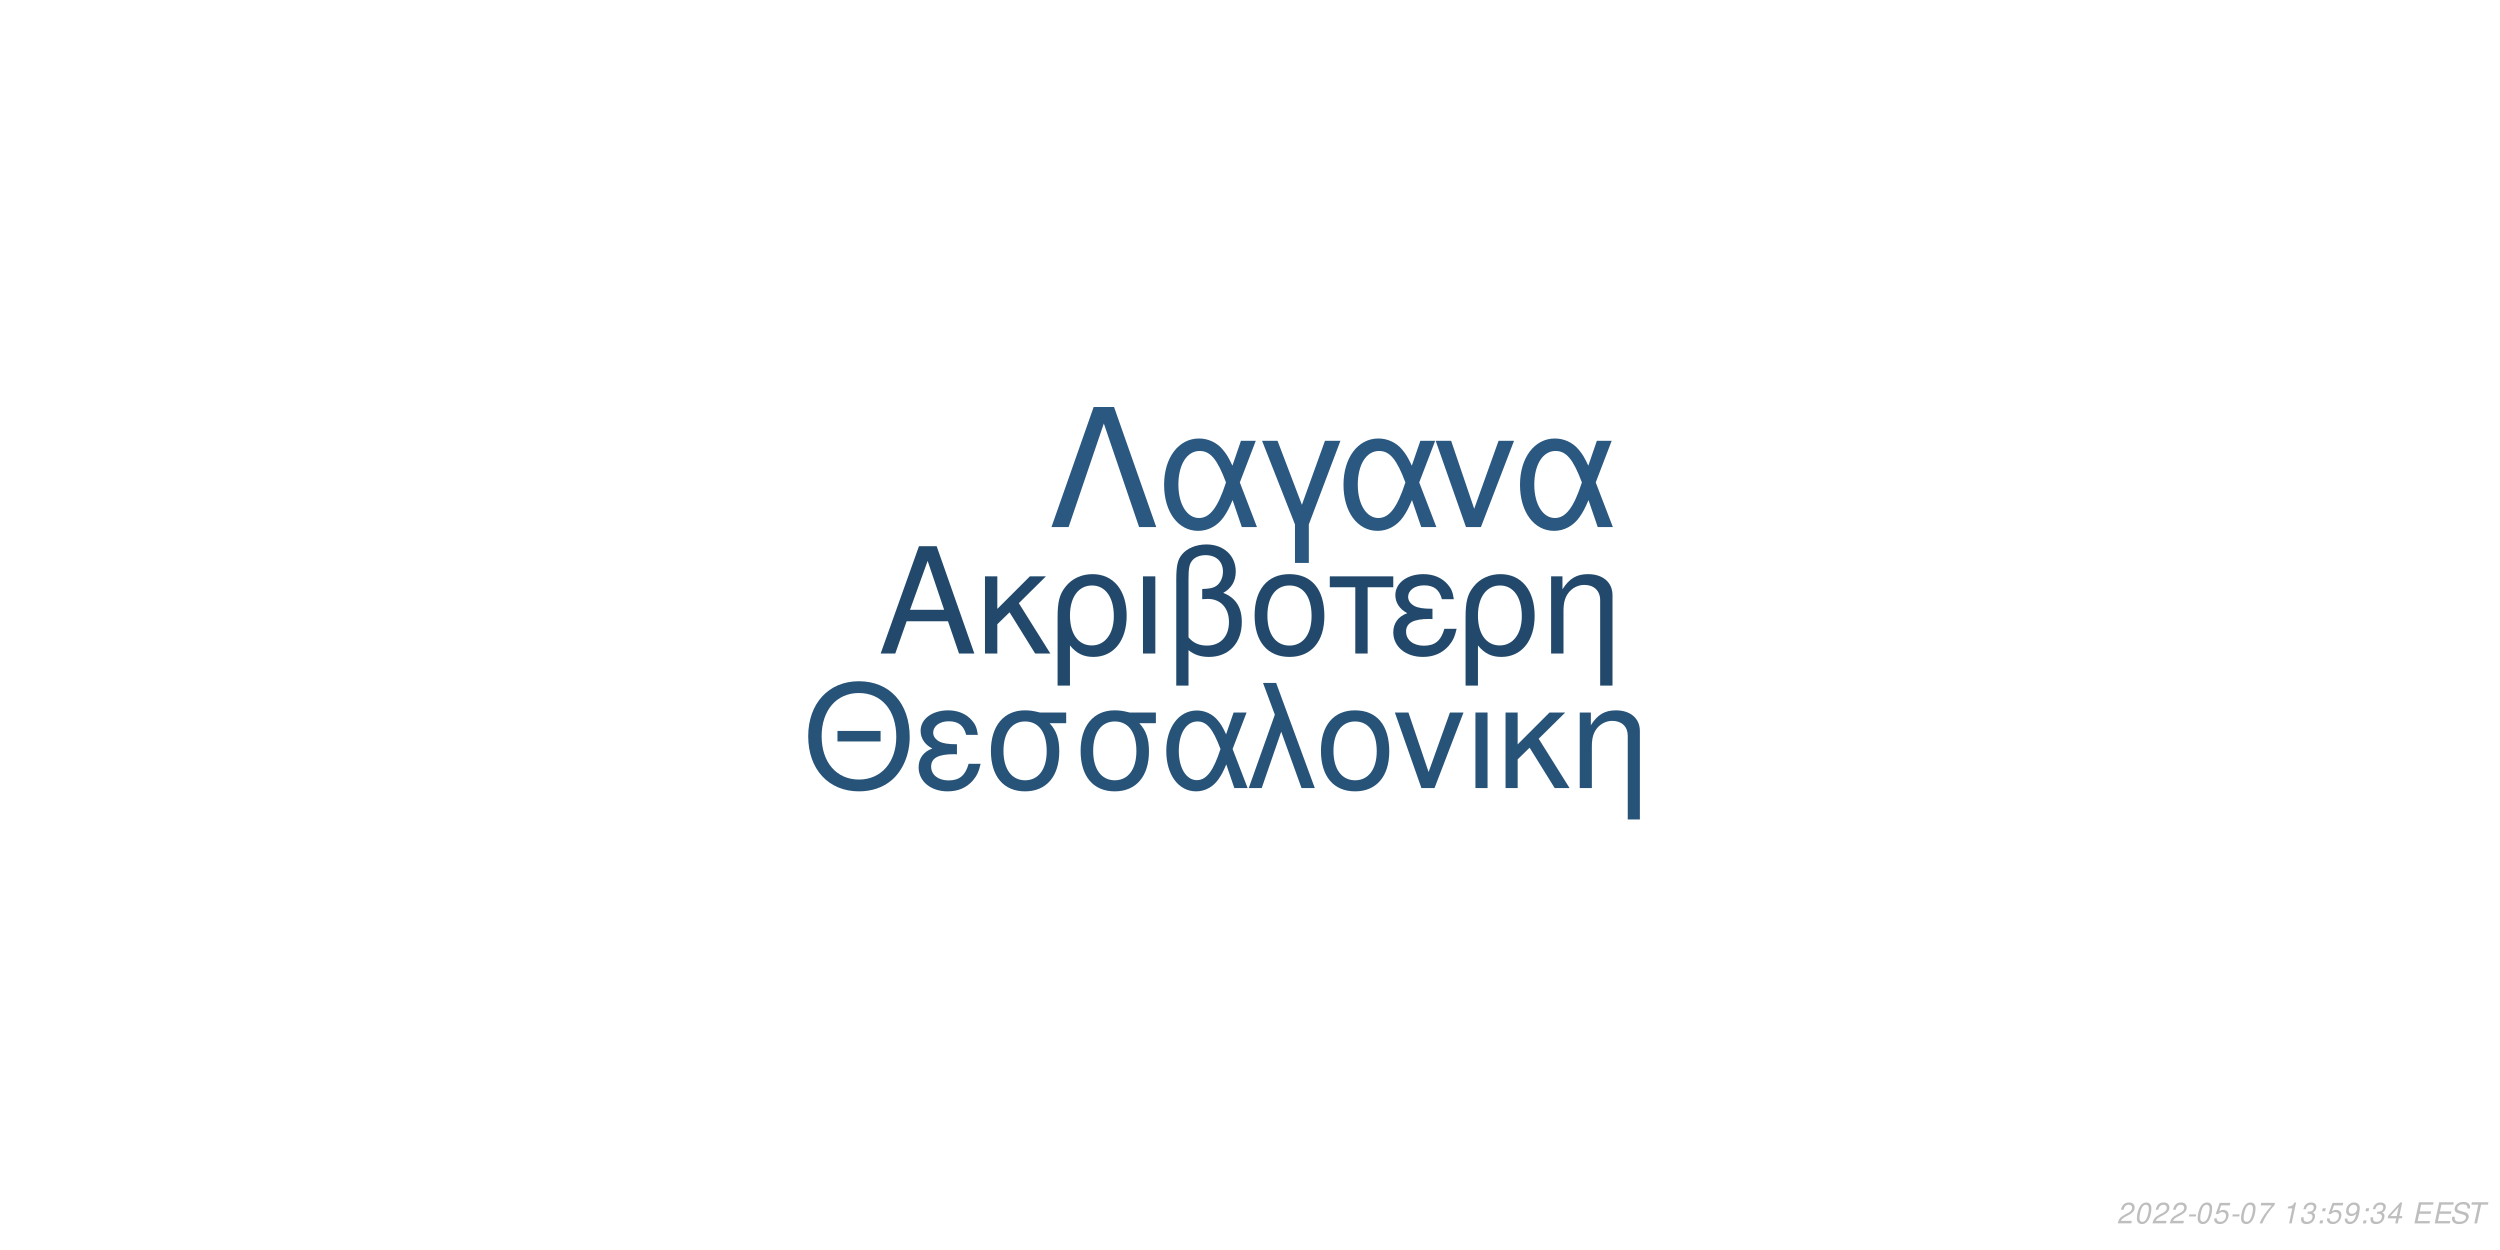
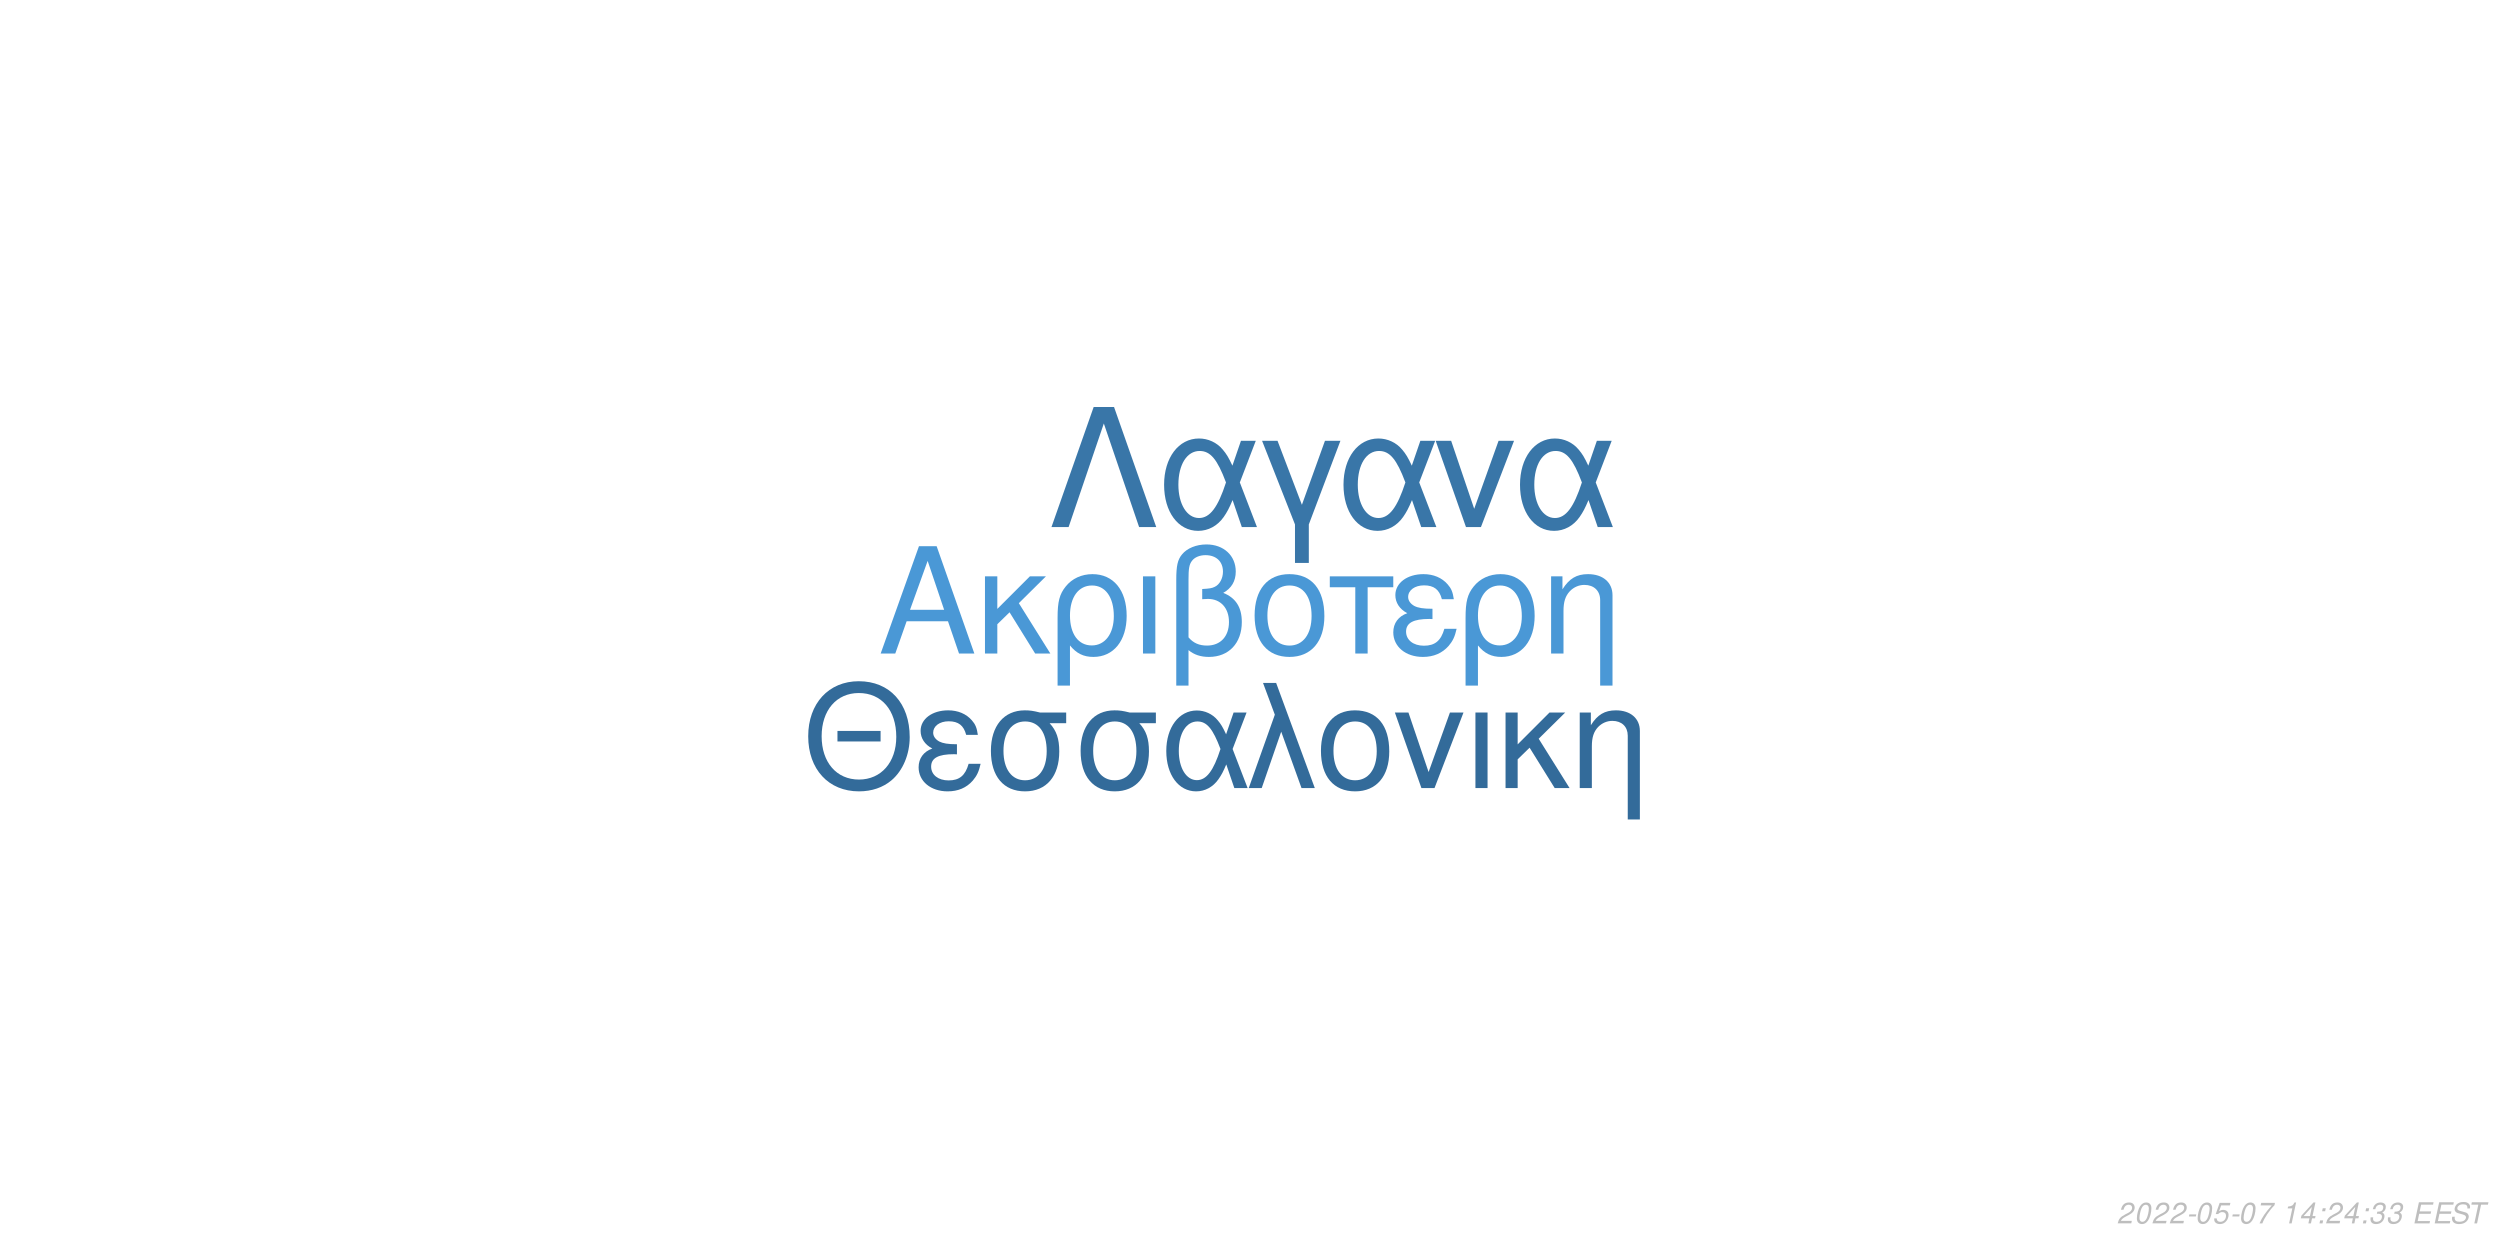
<svg xmlns="http://www.w3.org/2000/svg" xmlns:xlink="http://www.w3.org/1999/xlink" width="864pt" height="432pt" viewBox="0 0 864 432" version="1.1">
  <defs>
    <g>
      <symbol overflow="visible" id="glyph0-0">
        <path style="stroke:none;" d="" />
      </symbol>
      <symbol overflow="visible" id="glyph0-1">
        <path style="stroke:none;" d="M 24.125 -11.141 L 27.938 0 L 33.234 0 L 20.203 -37.094 L 14.094 -37.094 L 0.859 0 L 5.906 0 L 9.828 -11.141 Z M 22.797 -15.109 L 11 -15.109 L 17.094 -32.016 Z M 22.797 -15.109 " />
      </symbol>
      <symbol overflow="visible" id="glyph0-2">
        <path style="stroke:none;" d="M 7.172 -15.422 L 7.172 -26.672 L 2.906 -26.672 L 2.906 0 L 7.172 0 L 7.172 -10.125 L 11.406 -14.25 L 20.25 0 L 25.5 0 L 14.609 -17.406 L 23.969 -26.672 L 18.422 -26.672 Z M 7.172 -15.422 " />
      </symbol>
      <symbol overflow="visible" id="glyph0-3">
        <path style="stroke:none;" d="M 3 11.094 L 7.281 11.094 L 7.281 -2.797 C 9.516 -0.047 11.953 1.172 15.375 1.172 C 22.344 1.172 26.875 -4.422 26.875 -13.031 C 26.875 -21.891 22.297 -27.438 15.062 -27.438 C 11.297 -27.438 7.984 -25.906 5.797 -23.156 C 3.672 -20.516 3 -17.969 3 -12.359 Z M 14.906 -23.516 C 19.547 -23.516 22.438 -19.438 22.438 -12.922 C 22.438 -6.812 19.391 -2.797 14.812 -2.797 C 10.172 -2.797 7.281 -6.766 7.281 -13.125 C 7.281 -19.484 10.234 -23.516 14.906 -23.516 Z M 14.906 -23.516 " />
      </symbol>
      <symbol overflow="visible" id="glyph0-4">
        <path style="stroke:none;" d="M 3.516 0 L 7.781 0 L 7.781 -26.672 L 3.516 -26.672 Z M 3.516 0 " />
      </symbol>
      <symbol overflow="visible" id="glyph0-5">
        <path style="stroke:none;" d="M 4.016 11.094 L 8.25 11.094 L 8.25 -1.172 C 10.172 0.406 12.422 1.172 15.312 1.172 C 22.188 1.172 26.672 -3.609 26.672 -10.891 C 26.672 -15.984 24.578 -19.234 20.25 -20.969 C 23.109 -22.547 24.578 -25.031 24.578 -28.344 C 24.578 -33.844 20.406 -37.703 14.453 -37.703 C 10.938 -37.703 7.734 -36.391 6 -34.25 C 4.484 -32.422 4.016 -30.328 4.016 -25.391 Z M 8.25 -25.656 C 8.25 -29.359 8.5 -30.844 9.469 -32.062 C 10.375 -33.281 12.156 -34 14.094 -34 C 17.812 -34 20.156 -31.812 20.156 -28.297 C 20.156 -25.953 18.984 -23.812 17.297 -23.047 C 16.281 -22.547 15.469 -22.438 12.984 -22.297 L 12.984 -18.781 C 13.734 -18.828 14.344 -18.875 14.969 -18.875 C 19.344 -18.875 22.234 -15.719 22.234 -10.891 C 22.234 -5.906 19.281 -2.75 14.656 -2.75 C 11.953 -2.75 9.922 -3.609 8.25 -5.594 Z M 8.25 -25.656 " />
      </symbol>
      <symbol overflow="visible" id="glyph0-6">
        <path style="stroke:none;" d="M 14.094 -27.438 C 6.562 -27.438 2.094 -22.094 2.094 -13.125 C 2.094 -4.125 6.562 1.172 14.141 1.172 C 21.672 1.172 26.203 -4.172 26.203 -12.922 C 26.203 -22.188 21.828 -27.438 14.094 -27.438 Z M 14.141 -23.516 C 18.938 -23.516 21.781 -19.594 21.781 -12.984 C 21.781 -6.672 18.828 -2.75 14.141 -2.75 C 9.422 -2.75 6.516 -6.672 6.516 -13.125 C 6.516 -19.594 9.422 -23.516 14.141 -23.516 Z M 14.141 -23.516 " />
      </symbol>
      <symbol overflow="visible" id="glyph0-7">
        <path style="stroke:none;" d="M 7.891 0 L 12.156 0 L 12.156 -22.906 L 21.016 -22.906 L 21.016 -26.672 L -0.922 -26.672 L -0.922 -22.906 L 7.891 -22.906 Z M 7.891 0 " />
      </symbol>
      <symbol overflow="visible" id="glyph0-8">
        <path style="stroke:none;" d="M 14.562 -15.469 C 11.344 -15.469 9.562 -15.781 8.297 -16.438 C 6.922 -17.203 6.156 -18.328 6.156 -19.547 C 6.156 -21.891 8.453 -23.562 11.656 -23.562 C 15.062 -23.562 16.953 -22.094 17.812 -18.781 L 21.938 -18.781 C 21.578 -21.266 21.062 -22.5 19.797 -23.922 C 17.812 -26.203 14.906 -27.438 11.453 -27.438 C 5.797 -27.438 1.734 -24.375 1.734 -20.203 C 1.734 -17.609 3.156 -15.375 5.859 -13.938 C 2.797 -12.875 1.016 -10.484 1.016 -7.328 C 1.016 -2.391 5.297 1.172 11.25 1.172 C 14.969 1.172 17.906 -0.109 20.156 -2.641 C 21.578 -4.328 22.297 -5.797 22.906 -8.547 L 18.672 -8.547 C 17.5 -4.422 15.422 -2.703 11.609 -2.703 C 7.938 -2.703 5.438 -4.688 5.438 -7.578 C 5.438 -10.578 7.938 -11.953 13.484 -11.953 C 13.641 -11.953 14.094 -11.953 14.562 -11.906 Z M 14.562 -15.469 " />
      </symbol>
      <symbol overflow="visible" id="glyph0-9">
        <path style="stroke:none;" d="M 3.562 -26.672 L 3.562 0 L 7.844 0 L 7.844 -14.703 C 7.844 -17.906 8.5 -19.891 10.031 -21.531 C 11.406 -22.953 13.188 -23.719 15.062 -23.719 C 18.375 -23.719 20.516 -21.672 20.516 -18.469 L 20.516 11.094 L 24.781 11.094 L 24.781 -20.156 C 24.781 -24.578 21.469 -27.438 16.328 -27.438 C 12.359 -27.438 9.828 -25.906 7.484 -22.188 L 7.484 -26.672 Z M 3.562 -26.672 " />
      </symbol>
      <symbol overflow="visible" id="glyph1-0">
        <path style="stroke:none;" d="" />
      </symbol>
      <symbol overflow="visible" id="glyph1-1">
        <path style="stroke:none;" d="M 26.859 -19.734 L 11.953 -19.734 L 11.953 -16.094 L 26.859 -16.094 Z M 19.328 -36.922 C 8.922 -36.922 1.844 -29.25 1.844 -17.891 C 1.844 -6.484 8.875 1.141 19.391 1.141 C 23.812 1.141 27.703 -0.203 30.641 -2.688 C 34.578 -6.031 36.922 -11.656 36.922 -17.594 C 36.922 -29.297 30 -36.922 19.328 -36.922 Z M 19.328 -32.844 C 27.203 -32.844 32.281 -26.906 32.281 -17.688 C 32.281 -8.922 27.062 -2.938 19.391 -2.938 C 11.609 -2.938 6.484 -8.922 6.484 -17.891 C 6.484 -26.859 11.609 -32.844 19.328 -32.844 Z M 19.328 -32.844 " />
      </symbol>
      <symbol overflow="visible" id="glyph1-2">
        <path style="stroke:none;" d="M 14.25 -15.141 C 11.109 -15.141 9.375 -15.453 8.125 -16.094 C 6.781 -16.844 6.031 -17.938 6.031 -19.141 C 6.031 -21.422 8.266 -23.078 11.406 -23.078 C 14.75 -23.078 16.594 -21.625 17.438 -18.391 L 21.469 -18.391 C 21.125 -20.828 20.625 -22.031 19.391 -23.422 C 17.438 -25.656 14.594 -26.859 11.219 -26.859 C 5.688 -26.859 1.688 -23.875 1.688 -19.781 C 1.688 -17.234 3.094 -15.047 5.734 -13.656 C 2.734 -12.609 1 -10.266 1 -7.172 C 1 -2.344 5.188 1.141 11.016 1.141 C 14.656 1.141 17.547 -0.094 19.734 -2.594 C 21.125 -4.234 21.828 -5.688 22.422 -8.375 L 18.281 -8.375 C 17.141 -4.328 15.094 -2.641 11.359 -2.641 C 7.766 -2.641 5.328 -4.578 5.328 -7.422 C 5.328 -10.359 7.766 -11.703 13.203 -11.703 C 13.359 -11.703 13.797 -11.703 14.25 -11.656 Z M 14.25 -15.141 " />
      </symbol>
      <symbol overflow="visible" id="glyph1-3">
        <path style="stroke:none;" d="M 29 -26.109 L 19.938 -26.109 C 17.594 -26.703 16.438 -26.859 14.703 -26.859 C 7.469 -26.859 2.984 -21.469 2.984 -12.859 C 2.984 -4.031 7.375 1.141 14.797 1.141 C 22.172 1.141 26.609 -4.078 26.609 -12.656 C 26.609 -17.047 25.656 -19.828 23.266 -22.422 L 29 -22.422 Z M 14.797 -23.016 C 19.531 -23.016 22.266 -19.234 22.266 -12.75 C 22.266 -6.531 19.438 -2.688 14.797 -2.688 C 10.172 -2.688 7.328 -6.531 7.328 -12.859 C 7.328 -19.188 10.172 -23.016 14.797 -23.016 Z M 14.797 -23.016 " />
      </symbol>
      <symbol overflow="visible" id="glyph1-4">
        <path style="stroke:none;" d="M 29.344 -26.109 L 24.859 -26.109 L 22.266 -18.578 C 21.125 -21.031 20.484 -22.125 19.328 -23.469 C 17.547 -25.609 14.906 -26.812 12.156 -26.812 C 5.984 -26.812 1.594 -20.984 1.594 -12.812 C 1.594 -4.578 5.828 1.141 11.906 1.141 C 14.953 1.141 17.734 -0.344 19.625 -3.047 C 20.672 -4.531 21.281 -5.688 22.328 -8.172 L 25.109 0 L 29.703 0 L 24.516 -13.5 Z M 20.328 -13.5 C 17.891 -5.922 15.453 -2.734 12.156 -2.734 C 8.516 -2.734 5.922 -6.922 5.922 -12.812 C 5.922 -18.938 8.516 -23.016 12.359 -23.016 C 15.594 -23.016 17.688 -20.531 20.328 -13.5 Z M 20.328 -13.5 " />
      </symbol>
      <symbol overflow="visible" id="glyph1-5">
        <path style="stroke:none;" d="M 1.094 0 L 5.578 0 L 12.312 -19.484 L 19.328 0 L 23.922 0 L 10.562 -36.328 L 6.031 -36.328 L 10.109 -25.359 Z M 1.094 0 " />
      </symbol>
      <symbol overflow="visible" id="glyph1-6">
        <path style="stroke:none;" d="M 13.797 -26.859 C 6.422 -26.859 2.047 -21.625 2.047 -12.859 C 2.047 -4.031 6.422 1.141 13.859 1.141 C 21.234 1.141 25.656 -4.078 25.656 -12.656 C 25.656 -21.719 21.375 -26.859 13.797 -26.859 Z M 13.859 -23.016 C 18.531 -23.016 21.328 -19.188 21.328 -12.703 C 21.328 -6.531 18.438 -2.688 13.859 -2.688 C 9.219 -2.688 6.375 -6.531 6.375 -12.859 C 6.375 -19.188 9.219 -23.016 13.859 -23.016 Z M 13.859 -23.016 " />
      </symbol>
      <symbol overflow="visible" id="glyph1-7">
        <path style="stroke:none;" d="M 14.297 0 L 24.312 -26.109 L 19.625 -26.109 L 12.25 -5.531 L 5.281 -26.109 L 0.594 -26.109 L 9.766 0 Z M 14.297 0 " />
      </symbol>
      <symbol overflow="visible" id="glyph1-8">
        <path style="stroke:none;" d="M 3.438 0 L 7.625 0 L 7.625 -26.109 L 3.438 -26.109 Z M 3.438 0 " />
      </symbol>
      <symbol overflow="visible" id="glyph1-9">
        <path style="stroke:none;" d="M 7.031 -15.094 L 7.031 -26.109 L 2.844 -26.109 L 2.844 0 L 7.031 0 L 7.031 -9.922 L 11.156 -13.953 L 19.828 0 L 24.969 0 L 14.297 -17.047 L 23.469 -26.109 L 18.031 -26.109 Z M 7.031 -15.094 " />
      </symbol>
      <symbol overflow="visible" id="glyph1-10">
        <path style="stroke:none;" d="M 3.484 -26.109 L 3.484 0 L 7.672 0 L 7.672 -14.406 C 7.672 -17.547 8.328 -19.484 9.812 -21.078 C 11.156 -22.469 12.906 -23.219 14.75 -23.219 C 17.984 -23.219 20.078 -21.234 20.078 -18.094 L 20.078 10.859 L 24.266 10.859 L 24.266 -19.734 C 24.266 -24.062 21.031 -26.859 16 -26.859 C 12.109 -26.859 9.609 -25.359 7.328 -21.719 L 7.328 -26.109 Z M 3.484 -26.109 " />
      </symbol>
      <symbol overflow="visible" id="glyph2-0">
        <path style="stroke:none;" d="" />
      </symbol>
      <symbol overflow="visible" id="glyph2-1">
        <path style="stroke:none;" d="M 22.531 -41.484 L 15.484 -41.484 L 0.906 0 L 6.828 0 L 19 -35.797 L 31.188 0 L 37.109 0 Z M 22.531 -41.484 " />
      </symbol>
      <symbol overflow="visible" id="glyph2-2">
        <path style="stroke:none;" d="M 33.516 -29.812 L 28.391 -29.812 L 25.438 -21.219 C 24.125 -24.016 23.391 -25.266 22.078 -26.797 C 20.031 -29.25 17.016 -30.609 13.891 -30.609 C 6.828 -30.609 1.828 -23.953 1.828 -14.625 C 1.828 -5.234 6.656 1.312 13.594 1.312 C 17.078 1.312 20.266 -0.391 22.422 -3.469 C 23.609 -5.172 24.297 -6.484 25.5 -9.328 L 28.688 0 L 33.922 0 L 28 -15.422 Z M 23.219 -15.422 C 20.422 -6.766 17.641 -3.125 13.891 -3.125 C 9.734 -3.125 6.766 -7.906 6.766 -14.625 C 6.766 -21.625 9.734 -26.297 14.109 -26.297 C 17.812 -26.297 20.203 -23.453 23.219 -15.422 Z M 23.219 -15.422 " />
      </symbol>
      <symbol overflow="visible" id="glyph2-3">
        <path style="stroke:none;" d="M 12.062 12.406 L 16.844 12.406 L 16.844 -0.906 L 27.766 -29.812 L 22.422 -29.812 L 14.453 -7.688 L 6.031 -29.812 L 0.688 -29.812 L 12.062 -0.906 Z M 12.062 12.406 " />
      </symbol>
      <symbol overflow="visible" id="glyph2-4">
        <path style="stroke:none;" d="M 16.328 0 L 27.766 -29.812 L 22.422 -29.812 L 14 -6.312 L 6.031 -29.812 L 0.688 -29.812 L 11.156 0 Z M 16.328 0 " />
      </symbol>
      <symbol overflow="visible" id="glyph3-0">
        <path style="stroke:none;" d="" />
      </symbol>
      <symbol overflow="visible" id="glyph3-1">
        <path style="stroke:none;" d="M 5.234 -0.875 L 1.469 -0.875 C 1.641 -1.375 2.203 -1.891 3.109 -2.344 L 4.234 -2.938 C 5.562 -3.625 6.219 -4.469 6.219 -5.484 C 6.219 -5.938 6.062 -6.359 5.797 -6.656 C 5.469 -7.047 4.984 -7.234 4.312 -7.234 C 2.766 -7.234 1.891 -6.453 1.484 -4.734 L 2.375 -4.734 C 2.484 -5.188 2.609 -5.484 2.797 -5.75 C 3.094 -6.203 3.609 -6.453 4.188 -6.453 C 4.891 -6.453 5.344 -6.031 5.344 -5.375 C 5.344 -4.703 4.859 -4.094 4.016 -3.656 L 2.984 -3.125 C 1.234 -2.188 0.797 -1.656 0.344 -0.016 L 5.047 -0.016 Z M 5.234 -0.875 " />
      </symbol>
      <symbol overflow="visible" id="glyph3-2">
        <path style="stroke:none;" d="M 4.203 -7.234 C 3.375 -7.234 2.688 -6.812 2.125 -5.984 C 1.484 -5.047 0.984 -3.188 0.984 -1.734 C 0.984 -1.109 1.172 -0.562 1.484 -0.266 C 1.797 0.047 2.281 0.234 2.766 0.234 C 3.625 0.234 4.281 -0.156 4.859 -1.016 C 5.516 -1.953 6 -3.797 6 -5.266 C 6 -6.5 5.328 -7.234 4.203 -7.234 Z M 4.094 -6.453 C 4.734 -6.453 5.125 -5.984 5.125 -5.156 C 5.125 -4.203 4.781 -2.625 4.406 -1.812 C 3.984 -0.938 3.516 -0.547 2.875 -0.547 C 2.25 -0.547 1.875 -1.031 1.875 -1.828 C 1.875 -2.797 2.203 -4.344 2.594 -5.203 C 2.984 -6.047 3.453 -6.453 4.094 -6.453 Z M 4.094 -6.453 " />
      </symbol>
      <symbol overflow="visible" id="glyph3-3">
        <path style="stroke:none;" d="M 3.516 -3.125 L 1.125 -3.125 L 0.969 -2.406 L 3.359 -2.406 Z M 3.516 -3.125 " />
      </symbol>
      <symbol overflow="visible" id="glyph3-4">
        <path style="stroke:none;" d="M 6.297 -7.094 L 2.594 -7.094 L 1.234 -3.234 L 2.047 -3.234 C 2.656 -3.766 2.938 -3.906 3.531 -3.906 C 4.328 -3.906 4.797 -3.453 4.797 -2.688 C 4.797 -1.438 3.969 -0.547 2.828 -0.547 C 2.031 -0.547 1.609 -0.938 1.578 -1.734 L 0.703 -1.734 L 0.703 -1.516 C 0.703 -0.938 0.844 -0.547 1.188 -0.266 C 1.562 0.062 2.078 0.234 2.703 0.234 C 3.656 0.234 4.391 -0.156 4.984 -0.922 C 5.422 -1.5 5.672 -2.234 5.672 -2.953 C 5.672 -4 4.938 -4.672 3.812 -4.672 C 3.328 -4.672 2.906 -4.547 2.406 -4.234 L 3.109 -6.219 L 6.109 -6.219 Z M 6.297 -7.094 " />
      </symbol>
      <symbol overflow="visible" id="glyph3-5">
        <path style="stroke:none;" d="M 6.703 -7.094 L 1.953 -7.094 L 1.766 -6.219 L 5.594 -6.219 C 3.344 -3.688 2.266 -2.109 1.375 0 L 2.344 0 C 3.031 -1.906 4.828 -4.594 6.547 -6.281 Z M 6.703 -7.094 " />
      </symbol>
      <symbol overflow="visible" id="glyph3-6">
        <path style="stroke:none;" d="" />
      </symbol>
      <symbol overflow="visible" id="glyph3-7">
        <path style="stroke:none;" d="M 3.703 -5.188 L 2.594 0 L 3.469 0 L 5.016 -7.234 L 4.438 -7.234 C 3.906 -6.156 3.688 -6.016 2.234 -5.812 L 2.109 -5.188 Z M 3.703 -5.188 " />
      </symbol>
      <symbol overflow="visible" id="glyph3-8">
-         <path style="stroke:none;" d="M 2.922 -3.312 C 3.125 -3.344 3.234 -3.344 3.375 -3.344 C 4.203 -3.344 4.688 -3 4.688 -2.406 C 4.688 -1.312 3.906 -0.547 2.781 -0.547 C 2.047 -0.547 1.594 -0.938 1.594 -1.562 C 1.594 -1.719 1.609 -1.844 1.656 -2.094 L 0.766 -2.094 C 0.734 -1.797 0.719 -1.641 0.719 -1.469 C 0.719 -0.375 1.406 0.234 2.641 0.234 C 3.547 0.234 4.297 -0.078 4.812 -0.656 C 5.266 -1.156 5.562 -1.875 5.562 -2.547 C 5.562 -3.125 5.344 -3.453 4.797 -3.734 C 5.641 -4.234 6.016 -4.844 6.016 -5.734 C 6.016 -6.656 5.312 -7.234 4.203 -7.234 C 3.375 -7.234 2.672 -6.938 2.188 -6.375 C 1.891 -6.031 1.703 -5.641 1.516 -4.906 L 2.391 -4.906 C 2.5 -5.359 2.594 -5.594 2.734 -5.812 C 3.047 -6.234 3.516 -6.453 4.078 -6.453 C 4.734 -6.453 5.141 -6.125 5.141 -5.578 C 5.141 -5.188 5.016 -4.797 4.797 -4.547 C 4.516 -4.234 4 -4.062 3.266 -4.062 L 3.078 -4.062 Z M 2.922 -3.312 " />
+         <path style="stroke:none;" d="M 3.625 -1.75 L 3.266 0 L 4.141 0 L 4.516 -1.75 L 5.562 -1.75 L 5.734 -2.531 L 4.688 -2.531 L 5.688 -7.234 L 5.016 -7.234 L 0.844 -2.672 L 0.641 -1.75 Z M 3.797 -2.531 L 1.594 -2.531 L 4.469 -5.703 Z M 3.797 -2.531 " />
      </symbol>
      <symbol overflow="visible" id="glyph3-9">
        <path style="stroke:none;" d="M 2.359 -1.031 L 1.312 -1.031 L 1.094 0 L 2.141 0 Z M 3.266 -5.234 L 2.219 -5.234 L 2 -4.203 L 3.047 -4.203 Z M 3.266 -5.234 " />
      </symbol>
      <symbol overflow="visible" id="glyph3-10">
-         <path style="stroke:none;" d="M 0.844 -1.656 C 0.844 -1.547 0.844 -1.438 0.844 -1.375 C 0.844 -0.406 1.531 0.234 2.578 0.234 C 3.203 0.234 3.766 0.016 4.297 -0.438 C 4.938 -1 5.312 -1.656 5.594 -2.719 C 5.844 -3.672 6.016 -4.766 6.016 -5.375 C 6.016 -5.844 5.844 -6.328 5.547 -6.656 C 5.203 -7.031 4.703 -7.234 4.062 -7.234 C 2.516 -7.234 1.297 -5.938 1.297 -4.266 C 1.297 -3.203 1.984 -2.547 3.047 -2.547 C 3.484 -2.547 3.953 -2.672 4.281 -2.891 C 4.406 -2.984 4.547 -3.078 4.828 -3.344 C 4.438 -1.484 3.703 -0.547 2.703 -0.547 C 2.109 -0.547 1.719 -0.938 1.719 -1.547 L 1.719 -1.656 Z M 3.953 -6.453 C 4.625 -6.453 5.141 -5.953 5.141 -5.281 C 5.141 -4.188 4.312 -3.312 3.297 -3.312 C 2.594 -3.312 2.172 -3.734 2.172 -4.453 C 2.172 -5.562 2.984 -6.453 3.953 -6.453 Z M 3.953 -6.453 " />
+         <path style="stroke:none;" d="M 2.922 -3.312 C 3.125 -3.344 3.234 -3.344 3.375 -3.344 C 4.203 -3.344 4.688 -3 4.688 -2.406 C 4.688 -1.312 3.906 -0.547 2.781 -0.547 C 2.047 -0.547 1.594 -0.938 1.594 -1.562 C 1.594 -1.719 1.609 -1.844 1.656 -2.094 L 0.766 -2.094 C 0.734 -1.797 0.719 -1.641 0.719 -1.469 C 0.719 -0.375 1.406 0.234 2.641 0.234 C 3.547 0.234 4.297 -0.078 4.812 -0.656 C 5.266 -1.156 5.562 -1.875 5.562 -2.547 C 5.562 -3.125 5.344 -3.453 4.797 -3.734 C 5.641 -4.234 6.016 -4.844 6.016 -5.734 C 6.016 -6.656 5.312 -7.234 4.203 -7.234 C 3.375 -7.234 2.672 -6.938 2.188 -6.375 C 1.891 -6.031 1.703 -5.641 1.516 -4.906 L 2.391 -4.906 C 2.5 -5.359 2.594 -5.594 2.734 -5.812 C 3.047 -6.234 3.516 -6.453 4.078 -6.453 C 4.734 -6.453 5.141 -6.125 5.141 -5.578 C 5.141 -5.188 5.016 -4.797 4.797 -4.547 C 4.516 -4.234 4 -4.062 3.266 -4.062 L 3.078 -4.062 Z M 2.922 -3.312 " />
      </symbol>
      <symbol overflow="visible" id="glyph3-11">
-         <path style="stroke:none;" d="M 3.625 -1.75 L 3.266 0 L 4.141 0 L 4.516 -1.75 L 5.562 -1.75 L 5.734 -2.531 L 4.688 -2.531 L 5.688 -7.234 L 5.016 -7.234 L 0.844 -2.672 L 0.641 -1.75 Z M 3.797 -2.531 L 1.594 -2.531 L 4.469 -5.703 Z M 3.797 -2.531 " />
+         <path style="stroke:none;" d="M 2.547 -3.312 L 6.5 -3.312 L 6.688 -4.141 L 2.719 -4.141 L 3.219 -6.469 L 7.344 -6.469 L 7.516 -7.297 L 2.453 -7.297 L 0.906 0 L 6.125 0 L 6.297 -0.812 L 2.016 -0.812 Z M 2.547 -3.312 " />
      </symbol>
      <symbol overflow="visible" id="glyph3-12">
-         <path style="stroke:none;" d="M 2.547 -3.312 L 6.5 -3.312 L 6.688 -4.141 L 2.719 -4.141 L 3.219 -6.469 L 7.344 -6.469 L 7.516 -7.297 L 2.453 -7.297 L 0.906 0 L 6.125 0 L 6.297 -0.812 L 2.016 -0.812 Z M 2.547 -3.312 " />
+         <path style="stroke:none;" d="M 7.062 -5.156 C 7.125 -5.438 7.141 -5.562 7.141 -5.703 C 7.141 -6.156 6.938 -6.594 6.594 -6.891 C 6.188 -7.25 5.656 -7.406 4.875 -7.406 C 3.844 -7.406 3.047 -7.125 2.5 -6.562 C 2.094 -6.141 1.781 -5.438 1.781 -4.922 C 1.781 -4.297 2.219 -3.766 2.891 -3.562 L 4.594 -3.094 C 5.406 -2.859 5.734 -2.578 5.734 -2.094 C 5.734 -1.781 5.547 -1.406 5.266 -1.141 C 4.844 -0.766 4.266 -0.578 3.453 -0.578 C 2.328 -0.578 1.812 -0.984 1.812 -1.906 C 1.812 -2.047 1.812 -2.125 1.844 -2.312 L 0.984 -2.312 C 0.906 -2.062 0.891 -1.906 0.891 -1.688 C 0.891 -0.484 1.797 0.234 3.297 0.234 C 4.359 0.234 5.234 -0.062 5.812 -0.609 C 6.344 -1.078 6.688 -1.797 6.688 -2.375 C 6.688 -2.641 6.609 -2.906 6.453 -3.156 C 6.234 -3.5 5.938 -3.703 5.469 -3.828 L 3.75 -4.312 C 2.984 -4.547 2.734 -4.734 2.734 -5.188 C 2.734 -5.547 2.875 -5.844 3.188 -6.109 C 3.547 -6.438 4.031 -6.594 4.703 -6.594 C 5.266 -6.594 5.688 -6.484 5.906 -6.297 C 6.094 -6.125 6.219 -5.797 6.219 -5.516 C 6.219 -5.422 6.203 -5.344 6.188 -5.156 Z M 7.062 -5.156 " />
      </symbol>
      <symbol overflow="visible" id="glyph3-13">
-         <path style="stroke:none;" d="M 7.062 -5.156 C 7.125 -5.438 7.141 -5.562 7.141 -5.703 C 7.141 -6.156 6.938 -6.594 6.594 -6.891 C 6.188 -7.25 5.656 -7.406 4.875 -7.406 C 3.844 -7.406 3.047 -7.125 2.5 -6.562 C 2.094 -6.141 1.781 -5.438 1.781 -4.922 C 1.781 -4.297 2.219 -3.766 2.891 -3.562 L 4.594 -3.094 C 5.406 -2.859 5.734 -2.578 5.734 -2.094 C 5.734 -1.781 5.547 -1.406 5.266 -1.141 C 4.844 -0.766 4.266 -0.578 3.453 -0.578 C 2.328 -0.578 1.812 -0.984 1.812 -1.906 C 1.812 -2.047 1.812 -2.125 1.844 -2.312 L 0.984 -2.312 C 0.906 -2.062 0.891 -1.906 0.891 -1.688 C 0.891 -0.484 1.797 0.234 3.297 0.234 C 4.359 0.234 5.234 -0.062 5.812 -0.609 C 6.344 -1.078 6.688 -1.797 6.688 -2.375 C 6.688 -2.641 6.609 -2.906 6.453 -3.156 C 6.234 -3.5 5.938 -3.703 5.469 -3.828 L 3.75 -4.312 C 2.984 -4.547 2.734 -4.734 2.734 -5.188 C 2.734 -5.547 2.875 -5.844 3.188 -6.109 C 3.547 -6.438 4.031 -6.594 4.703 -6.594 C 5.266 -6.594 5.688 -6.484 5.906 -6.297 C 6.094 -6.125 6.219 -5.797 6.219 -5.516 C 6.219 -5.422 6.203 -5.344 6.188 -5.156 Z M 7.062 -5.156 " />
-       </symbol>
-       <symbol overflow="visible" id="glyph3-14">
        <path style="stroke:none;" d="M 4.938 -6.469 L 7.312 -6.469 L 7.484 -7.297 L 1.75 -7.297 L 1.578 -6.469 L 3.984 -6.469 L 2.609 0 L 3.547 0 Z M 4.938 -6.469 " />
      </symbol>
    </g>
  </defs>
  <g id="surface1">
    <rect x="0" y="0" width="864" height="432" style="fill:rgb(100%,100%,100%);fill-opacity:1;stroke:none;" />
-     <g style="fill:rgb(13.333%,28.627%,41.961%);fill-opacity:1;">
+     <g style="fill:rgb(29.02%,59.608%,83.922%);fill-opacity:1;">
      <use xlink:href="#glyph0-1" x="303.5" y="225.861" />
      <use xlink:href="#glyph0-2" x="337.5" y="225.861" />
      <use xlink:href="#glyph0-3" x="362.5" y="225.861" />
      <use xlink:href="#glyph0-4" x="391.5" y="225.861" />
      <use xlink:href="#glyph0-5" x="402.5" y="225.861" />
      <use xlink:href="#glyph0-6" x="431.5" y="225.861" />
      <use xlink:href="#glyph0-7" x="460.5" y="225.861" />
      <use xlink:href="#glyph0-8" x="480.5" y="225.861" />
      <use xlink:href="#glyph0-3" x="503.5" y="225.861" />
      <use xlink:href="#glyph0-9" x="532.5" y="225.861" />
    </g>
-     <g style="fill:rgb(15.294%,32.549%,47.451%);fill-opacity:1;">
+     <g style="fill:rgb(20%,41.961%,60.392%);fill-opacity:1;">
      <use xlink:href="#glyph1-1" x="277.473" y="272.354" />
      <use xlink:href="#glyph1-2" x="316.473" y="272.354" />
      <use xlink:href="#glyph1-3" x="339.473" y="272.354" />
      <use xlink:href="#glyph1-3" x="370.473" y="272.354" />
      <use xlink:href="#glyph1-4" x="401.473" y="272.354" />
      <use xlink:href="#glyph1-5" x="430.473" y="272.354" />
      <use xlink:href="#glyph1-6" x="454.473" y="272.354" />
      <use xlink:href="#glyph1-7" x="481.473" y="272.354" />
      <use xlink:href="#glyph1-8" x="506.473" y="272.354" />
      <use xlink:href="#glyph1-9" x="517.473" y="272.354" />
      <use xlink:href="#glyph1-10" x="542.473" y="272.354" />
    </g>
-     <g style="fill:rgb(16.471%,34.51%,50.196%);fill-opacity:1;">
+     <g style="fill:rgb(22.353%,46.275%,65.882%);fill-opacity:1;">
      <use xlink:href="#glyph2-1" x="362.484" y="182.152" />
      <use xlink:href="#glyph2-2" x="400.484" y="182.152" />
      <use xlink:href="#glyph2-3" x="435.484" y="182.152" />
      <use xlink:href="#glyph2-2" x="462.484" y="182.152" />
      <use xlink:href="#glyph2-4" x="495.484" y="182.152" />
      <use xlink:href="#glyph2-2" x="523.484" y="182.152" />
    </g>
    <g style="fill:rgb(74.51%,74.51%,74.51%);fill-opacity:1;">
      <use xlink:href="#glyph3-1" x="731.52" y="422.81" />
      <use xlink:href="#glyph3-2" x="737.52" y="422.81" />
      <use xlink:href="#glyph3-1" x="743.52" y="422.81" />
      <use xlink:href="#glyph3-1" x="749.52" y="422.81" />
      <use xlink:href="#glyph3-3" x="755.52" y="422.81" />
      <use xlink:href="#glyph3-2" x="758.52" y="422.81" />
      <use xlink:href="#glyph3-4" x="764.52" y="422.81" />
      <use xlink:href="#glyph3-3" x="770.52" y="422.81" />
      <use xlink:href="#glyph3-2" x="773.52" y="422.81" />
      <use xlink:href="#glyph3-5" x="779.52" y="422.81" />
      <use xlink:href="#glyph3-6" x="785.52" y="422.81" />
      <use xlink:href="#glyph3-7" x="788.52" y="422.81" />
      <use xlink:href="#glyph3-8" x="794.52" y="422.81" />
      <use xlink:href="#glyph3-9" x="800.52" y="422.81" />
-       <use xlink:href="#glyph3-4" x="803.52" y="422.81" />
-       <use xlink:href="#glyph3-10" x="809.52" y="422.81" />
+       <use xlink:href="#glyph3-1" x="803.52" y="422.81" />
+       <use xlink:href="#glyph3-8" x="809.52" y="422.81" />
      <use xlink:href="#glyph3-9" x="815.52" y="422.81" />
-       <use xlink:href="#glyph3-8" x="818.52" y="422.81" />
-       <use xlink:href="#glyph3-11" x="824.52" y="422.81" />
+       <use xlink:href="#glyph3-10" x="818.52" y="422.81" />
+       <use xlink:href="#glyph3-10" x="824.52" y="422.81" />
      <use xlink:href="#glyph3-6" x="830.52" y="422.81" />
-       <use xlink:href="#glyph3-12" x="833.52" y="422.81" />
-       <use xlink:href="#glyph3-12" x="840.52" y="422.81" />
-       <use xlink:href="#glyph3-13" x="846.52" y="422.81" />
-       <use xlink:href="#glyph3-14" x="852.52" y="422.81" />
+       <use xlink:href="#glyph3-11" x="833.52" y="422.81" />
+       <use xlink:href="#glyph3-11" x="840.52" y="422.81" />
+       <use xlink:href="#glyph3-12" x="846.52" y="422.81" />
+       <use xlink:href="#glyph3-13" x="852.52" y="422.81" />
    </g>
  </g>
</svg>
